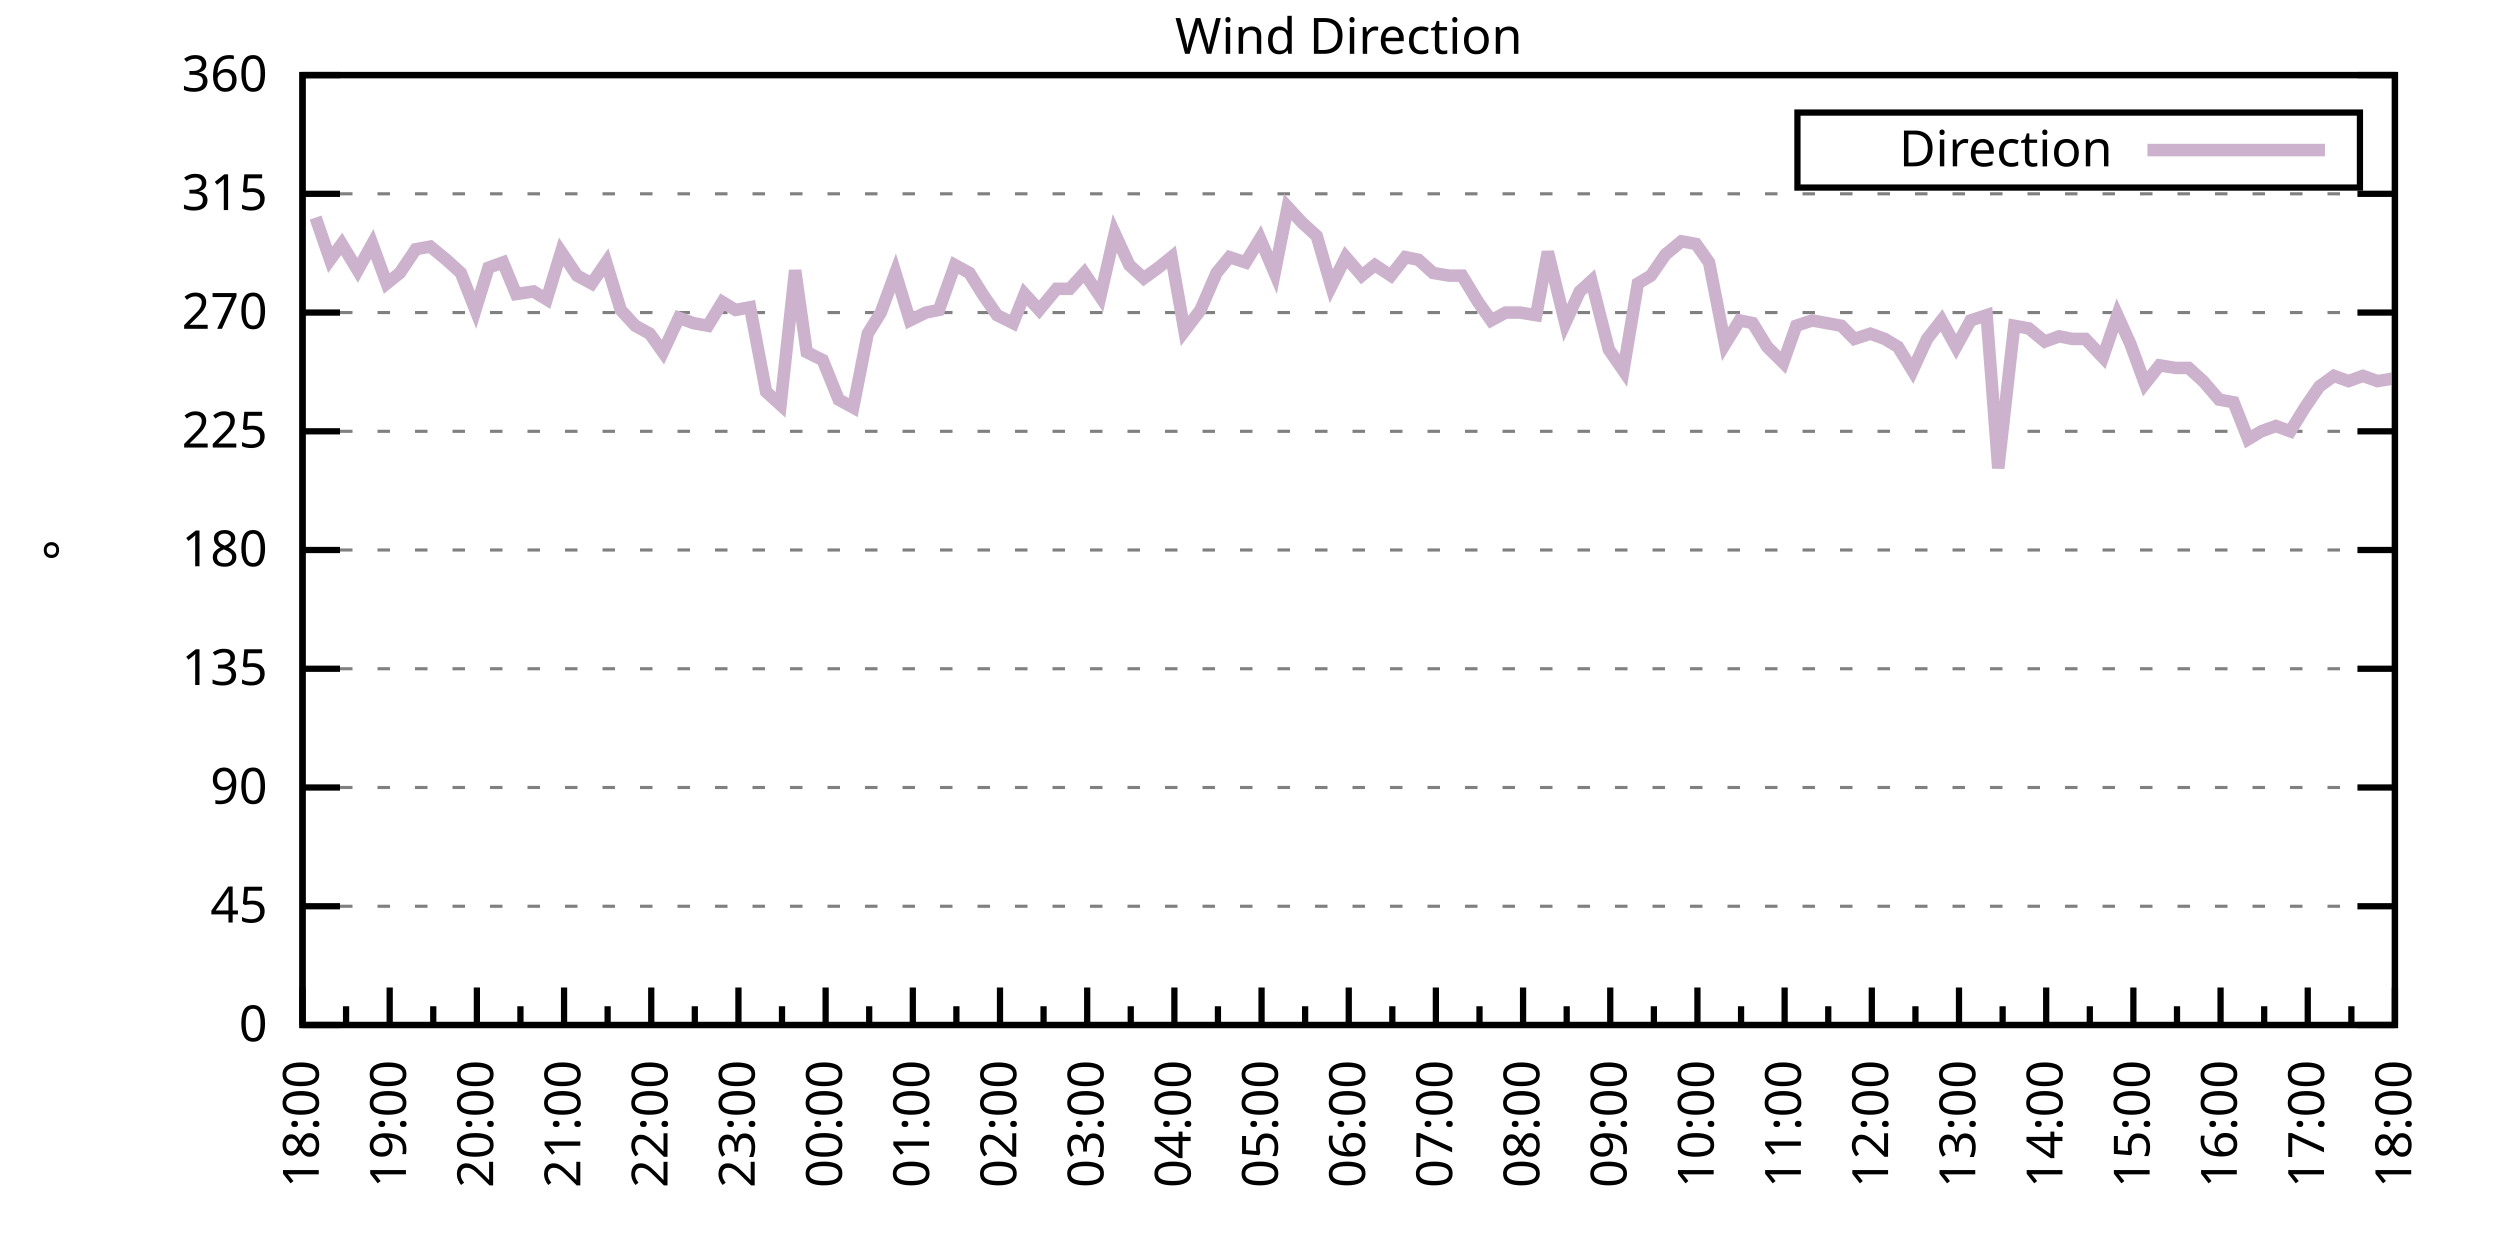
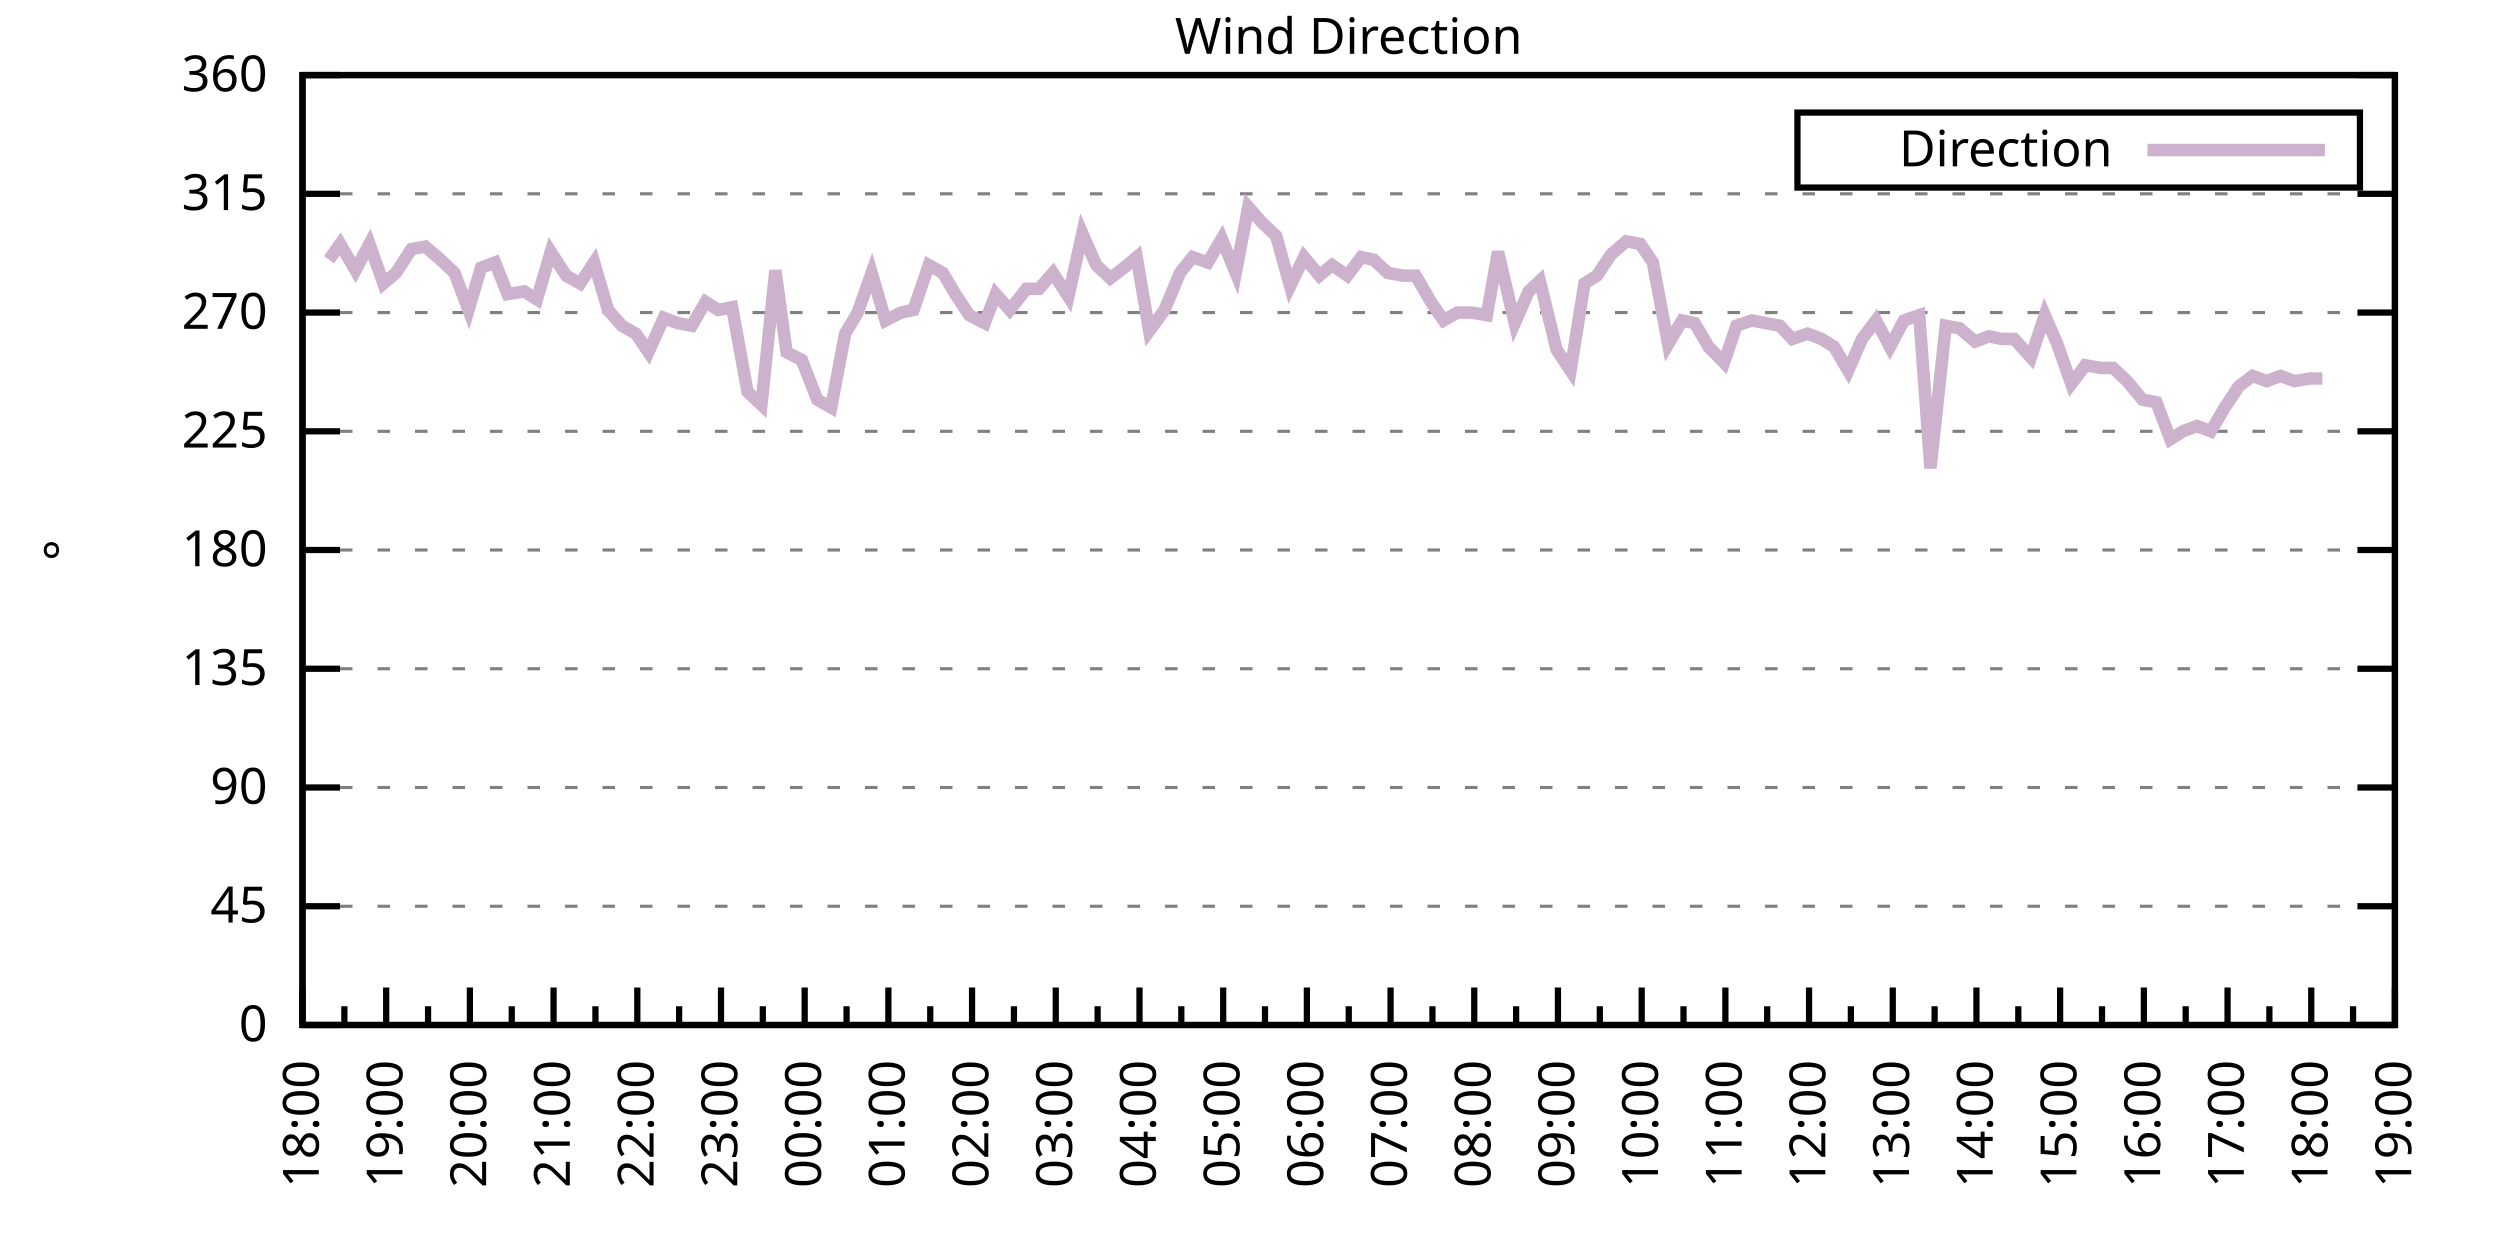
<svg xmlns="http://www.w3.org/2000/svg" xmlns:xlink="http://www.w3.org/1999/xlink" width="400" height="200" viewBox="0 0 400 200">
  <g id="gnuplot_canvas">
    <rect x="0" y="0" width="400" height="200" fill="none" />
    <defs>
      <circle id="gpDot" r="0.5" stroke-width="0.5" stroke="currentColor" />
      <path id="gpPt0" stroke-width="0.333" stroke="currentColor" d="M-1,0 h2 M0,-1 v2" />
      <path id="gpPt1" stroke-width="0.333" stroke="currentColor" d="M-1,-1 L1,1 M1,-1 L-1,1" />
      <path id="gpPt2" stroke-width="0.333" stroke="currentColor" d="M-1,0 L1,0 M0,-1 L0,1 M-1,-1 L1,1 M-1,1 L1,-1" />
      <rect id="gpPt3" stroke-width="0.333" stroke="currentColor" x="-1" y="-1" width="2" height="2" />
      <rect id="gpPt4" stroke-width="0.333" stroke="currentColor" fill="currentColor" x="-1" y="-1" width="2" height="2" />
      <circle id="gpPt5" stroke-width="0.333" stroke="currentColor" cx="0" cy="0" r="1" />
      <use xlink:href="#gpPt5" id="gpPt6" fill="currentColor" stroke="none" />
      <path id="gpPt7" stroke-width="0.333" stroke="currentColor" d="M0,-1.33 L-1.33,0.67 L1.33,0.67 z" />
      <use xlink:href="#gpPt7" id="gpPt8" fill="currentColor" stroke="none" />
      <use xlink:href="#gpPt7" id="gpPt9" stroke="currentColor" transform="rotate(180)" />
      <use xlink:href="#gpPt9" id="gpPt10" fill="currentColor" stroke="none" />
      <use xlink:href="#gpPt3" id="gpPt11" stroke="currentColor" transform="rotate(45)" />
      <use xlink:href="#gpPt11" id="gpPt12" fill="currentColor" stroke="none" />
      <path id="gpPt13" stroke-width="0.333" stroke="currentColor" d="M0,1.330 L1.265,0.411 L0.782,-1.067 L-0.782,-1.076 L-1.265,0.411 z" />
      <use xlink:href="#gpPt13" id="gpPt14" fill="currentColor" stroke="none" />
      <filter id="textbox" filterUnits="objectBoundingBox" x="0" y="0" height="1" width="1">
        <feFlood flood-color="white" flood-opacity="1" result="bgnd" />
        <feComposite in="SourceGraphic" in2="bgnd" operator="atop" />
      </filter>
      <filter id="greybox" filterUnits="objectBoundingBox" x="0" y="0" height="1" width="1">
        <feFlood flood-color="lightgrey" flood-opacity="1" result="grey" />
        <feComposite in="SourceGraphic" in2="grey" operator="atop" />
      </filter>
    </defs>
    <g fill="none" color="white" stroke="currentColor" stroke-width="1.00" stroke-linecap="butt" stroke-linejoin="miter">
</g>
    <g fill="none" color="black" stroke="currentColor" stroke-width="1.00" stroke-linecap="butt" stroke-linejoin="miter">
      <g stroke="none" shape-rendering="crispEdges">
        <polygon fill="rgb(255, 255, 255)" points="48.40,164.00 383.18,164.00 383.18,12.02 48.40,12.02 " />
      </g>
    </g>
    <g fill="none" color="black" stroke="currentColor" stroke-width="1.00" stroke-linecap="butt" stroke-linejoin="miter">
</g>
    <g fill="none" color="black" stroke="black" stroke-width="0.50" stroke-linecap="butt" stroke-linejoin="miter">
</g>
    <g fill="none" color="gray" stroke="currentColor" stroke-width="0.50" stroke-linecap="butt" stroke-linejoin="miter">
      <path stroke="gray" stroke-dasharray="2,4" class="gridline" d="M48.40,164.00 L383.19,164.00  " />
    </g>
    <g fill="none" color="gray" stroke="gray" stroke-width="1.00" stroke-linecap="butt" stroke-linejoin="miter">
</g>
    <g fill="none" color="black" stroke="currentColor" stroke-width="1.00" stroke-linecap="butt" stroke-linejoin="miter">
      <path stroke="black" d="M48.40,164.00 L54.40,164.00 M383.19,164.00 L377.19,164.00  " />
      <g transform="translate(42.80,166.60)" stroke="none" fill="black" font-family="Sans" font-size="8.00" text-anchor="end">
        <text>
          <tspan font-family="Sans"> 0</tspan>
        </text>
      </g>
    </g>
    <g fill="none" color="black" stroke="currentColor" stroke-width="1.00" stroke-linecap="butt" stroke-linejoin="miter">
</g>
    <g fill="none" color="black" stroke="black" stroke-width="0.50" stroke-linecap="butt" stroke-linejoin="miter">
</g>
    <g fill="none" color="gray" stroke="currentColor" stroke-width="0.50" stroke-linecap="butt" stroke-linejoin="miter">
      <path stroke="gray" stroke-dasharray="2,4" class="gridline" d="M48.40,145.00 L383.19,145.00  " />
    </g>
    <g fill="none" color="gray" stroke="gray" stroke-width="1.00" stroke-linecap="butt" stroke-linejoin="miter">
</g>
    <g fill="none" color="black" stroke="currentColor" stroke-width="1.00" stroke-linecap="butt" stroke-linejoin="miter">
      <path stroke="black" d="M48.40,145.00 L54.40,145.00 M383.19,145.00 L377.19,145.00  " />
      <g transform="translate(42.80,147.60)" stroke="none" fill="black" font-family="Sans" font-size="8.00" text-anchor="end">
        <text>
          <tspan font-family="Sans"> 45</tspan>
        </text>
      </g>
    </g>
    <g fill="none" color="black" stroke="currentColor" stroke-width="1.00" stroke-linecap="butt" stroke-linejoin="miter">
</g>
    <g fill="none" color="black" stroke="black" stroke-width="0.50" stroke-linecap="butt" stroke-linejoin="miter">
</g>
    <g fill="none" color="gray" stroke="currentColor" stroke-width="0.50" stroke-linecap="butt" stroke-linejoin="miter">
      <path stroke="gray" stroke-dasharray="2,4" class="gridline" d="M48.40,126.00 L383.19,126.00  " />
    </g>
    <g fill="none" color="gray" stroke="gray" stroke-width="1.00" stroke-linecap="butt" stroke-linejoin="miter">
</g>
    <g fill="none" color="black" stroke="currentColor" stroke-width="1.00" stroke-linecap="butt" stroke-linejoin="miter">
      <path stroke="black" d="M48.40,126.00 L54.40,126.00 M383.19,126.00 L377.19,126.00  " />
      <g transform="translate(42.80,128.60)" stroke="none" fill="black" font-family="Sans" font-size="8.00" text-anchor="end">
        <text>
          <tspan font-family="Sans"> 90</tspan>
        </text>
      </g>
    </g>
    <g fill="none" color="black" stroke="currentColor" stroke-width="1.00" stroke-linecap="butt" stroke-linejoin="miter">
</g>
    <g fill="none" color="black" stroke="black" stroke-width="0.50" stroke-linecap="butt" stroke-linejoin="miter">
</g>
    <g fill="none" color="gray" stroke="currentColor" stroke-width="0.50" stroke-linecap="butt" stroke-linejoin="miter">
      <path stroke="gray" stroke-dasharray="2,4" class="gridline" d="M48.40,107.00 L383.19,107.00  " />
    </g>
    <g fill="none" color="gray" stroke="gray" stroke-width="1.00" stroke-linecap="butt" stroke-linejoin="miter">
</g>
    <g fill="none" color="black" stroke="currentColor" stroke-width="1.00" stroke-linecap="butt" stroke-linejoin="miter">
      <path stroke="black" d="M48.40,107.00 L54.40,107.00 M383.19,107.00 L377.19,107.00  " />
      <g transform="translate(42.80,109.60)" stroke="none" fill="black" font-family="Sans" font-size="8.00" text-anchor="end">
        <text>
          <tspan font-family="Sans"> 135</tspan>
        </text>
      </g>
    </g>
    <g fill="none" color="black" stroke="currentColor" stroke-width="1.00" stroke-linecap="butt" stroke-linejoin="miter">
</g>
    <g fill="none" color="black" stroke="black" stroke-width="0.50" stroke-linecap="butt" stroke-linejoin="miter">
</g>
    <g fill="none" color="gray" stroke="currentColor" stroke-width="0.50" stroke-linecap="butt" stroke-linejoin="miter">
      <path stroke="gray" stroke-dasharray="2,4" class="gridline" d="M48.40,88.00 L383.19,88.00  " />
    </g>
    <g fill="none" color="gray" stroke="gray" stroke-width="1.00" stroke-linecap="butt" stroke-linejoin="miter">
</g>
    <g fill="none" color="black" stroke="currentColor" stroke-width="1.00" stroke-linecap="butt" stroke-linejoin="miter">
      <path stroke="black" d="M48.40,88.00 L54.40,88.00 M383.19,88.00 L377.19,88.00  " />
      <g transform="translate(42.80,90.60)" stroke="none" fill="black" font-family="Sans" font-size="8.00" text-anchor="end">
        <text>
          <tspan font-family="Sans"> 180</tspan>
        </text>
      </g>
    </g>
    <g fill="none" color="black" stroke="currentColor" stroke-width="1.00" stroke-linecap="butt" stroke-linejoin="miter">
</g>
    <g fill="none" color="black" stroke="black" stroke-width="0.50" stroke-linecap="butt" stroke-linejoin="miter">
</g>
    <g fill="none" color="gray" stroke="currentColor" stroke-width="0.50" stroke-linecap="butt" stroke-linejoin="miter">
      <path stroke="gray" stroke-dasharray="2,4" class="gridline" d="M48.40,69.01 L383.19,69.01  " />
    </g>
    <g fill="none" color="gray" stroke="gray" stroke-width="1.00" stroke-linecap="butt" stroke-linejoin="miter">
</g>
    <g fill="none" color="black" stroke="currentColor" stroke-width="1.00" stroke-linecap="butt" stroke-linejoin="miter">
      <path stroke="black" d="M48.40,69.01 L54.40,69.01 M383.19,69.01 L377.19,69.01  " />
      <g transform="translate(42.80,71.61)" stroke="none" fill="black" font-family="Sans" font-size="8.00" text-anchor="end">
        <text>
          <tspan font-family="Sans"> 225</tspan>
        </text>
      </g>
    </g>
    <g fill="none" color="black" stroke="currentColor" stroke-width="1.00" stroke-linecap="butt" stroke-linejoin="miter">
</g>
    <g fill="none" color="black" stroke="black" stroke-width="0.50" stroke-linecap="butt" stroke-linejoin="miter">
</g>
    <g fill="none" color="gray" stroke="currentColor" stroke-width="0.50" stroke-linecap="butt" stroke-linejoin="miter">
      <path stroke="gray" stroke-dasharray="2,4" class="gridline" d="M48.40,50.01 L383.19,50.01  " />
    </g>
    <g fill="none" color="gray" stroke="gray" stroke-width="1.00" stroke-linecap="butt" stroke-linejoin="miter">
</g>
    <g fill="none" color="black" stroke="currentColor" stroke-width="1.00" stroke-linecap="butt" stroke-linejoin="miter">
      <path stroke="black" d="M48.40,50.01 L54.40,50.01 M383.19,50.01 L377.19,50.01  " />
      <g transform="translate(42.80,52.61)" stroke="none" fill="black" font-family="Sans" font-size="8.00" text-anchor="end">
        <text>
          <tspan font-family="Sans"> 270</tspan>
        </text>
      </g>
    </g>
    <g fill="none" color="black" stroke="currentColor" stroke-width="1.00" stroke-linecap="butt" stroke-linejoin="miter">
</g>
    <g fill="none" color="black" stroke="black" stroke-width="0.50" stroke-linecap="butt" stroke-linejoin="miter">
</g>
    <g fill="none" color="gray" stroke="currentColor" stroke-width="0.50" stroke-linecap="butt" stroke-linejoin="miter">
      <path stroke="gray" stroke-dasharray="2,4" class="gridline" d="M48.40,31.01 L383.19,31.01  " />
    </g>
    <g fill="none" color="gray" stroke="gray" stroke-width="1.00" stroke-linecap="butt" stroke-linejoin="miter">
</g>
    <g fill="none" color="black" stroke="currentColor" stroke-width="1.00" stroke-linecap="butt" stroke-linejoin="miter">
      <path stroke="black" d="M48.40,31.01 L54.40,31.01 M383.19,31.01 L377.19,31.01  " />
      <g transform="translate(42.80,33.61)" stroke="none" fill="black" font-family="Sans" font-size="8.00" text-anchor="end">
        <text>
          <tspan font-family="Sans"> 315</tspan>
        </text>
      </g>
    </g>
    <g fill="none" color="black" stroke="currentColor" stroke-width="1.00" stroke-linecap="butt" stroke-linejoin="miter">
</g>
    <g fill="none" color="black" stroke="black" stroke-width="0.50" stroke-linecap="butt" stroke-linejoin="miter">
</g>
    <g fill="none" color="gray" stroke="currentColor" stroke-width="0.50" stroke-linecap="butt" stroke-linejoin="miter">
      <path stroke="gray" stroke-dasharray="2,4" class="gridline" d="M48.40,12.01 L383.19,12.01  " />
    </g>
    <g fill="none" color="gray" stroke="gray" stroke-width="1.00" stroke-linecap="butt" stroke-linejoin="miter">
</g>
    <g fill="none" color="black" stroke="currentColor" stroke-width="1.00" stroke-linecap="butt" stroke-linejoin="miter">
      <path stroke="black" d="M48.40,12.01 L54.40,12.01 M383.19,12.01 L377.19,12.01  " />
      <g transform="translate(42.80,14.61)" stroke="none" fill="black" font-family="Sans" font-size="8.00" text-anchor="end">
        <text>
          <tspan font-family="Sans"> 360</tspan>
        </text>
      </g>
    </g>
    <g fill="none" color="black" stroke="currentColor" stroke-width="1.00" stroke-linecap="butt" stroke-linejoin="miter">
      <path stroke="black" d="M48.40,164.00 L48.40,158.00  " />
      <g transform="translate(51.00,169.60) rotate(270)" stroke="none" fill="black" font-family="Sans" font-size="8.00" text-anchor="end">
        <text>
          <tspan font-family="Sans">18:00</tspan>
        </text>
      </g>
    </g>
    <g fill="none" color="black" stroke="currentColor" stroke-width="1.00" stroke-linecap="butt" stroke-linejoin="miter">
-       <path stroke="black" d="M55.37,164.00 L55.37,161.00 M62.35,164.00 L62.35,158.00  " />
-       <g transform="translate(64.95,169.60) rotate(270)" stroke="none" fill="black" font-family="Sans" font-size="8.00" text-anchor="end">
+       <path stroke="black" d="M55.10,164.00 L55.10,161.00 M61.79,164.00 L61.79,158.00  " />
+       <g transform="translate(64.39,169.60) rotate(270)" stroke="none" fill="black" font-family="Sans" font-size="8.00" text-anchor="end">
        <text>
          <tspan font-family="Sans">19:00</tspan>
        </text>
      </g>
    </g>
    <g fill="none" color="black" stroke="currentColor" stroke-width="1.00" stroke-linecap="butt" stroke-linejoin="miter">
-       <path stroke="black" d="M69.32,164.00 L69.32,161.00 M76.30,164.00 L76.30,158.00  " />
-       <g transform="translate(78.90,169.60) rotate(270)" stroke="none" fill="black" font-family="Sans" font-size="8.00" text-anchor="end">
+       <path stroke="black" d="M68.49,164.00 L68.49,161.00 M75.18,164.00 L75.18,158.00  " />
+       <g transform="translate(77.78,169.60) rotate(270)" stroke="none" fill="black" font-family="Sans" font-size="8.00" text-anchor="end">
        <text>
          <tspan font-family="Sans">20:00</tspan>
        </text>
      </g>
    </g>
    <g fill="none" color="black" stroke="currentColor" stroke-width="1.00" stroke-linecap="butt" stroke-linejoin="miter">
-       <path stroke="black" d="M83.27,164.00 L83.27,161.00 M90.25,164.00 L90.25,158.00  " />
-       <g transform="translate(92.85,169.60) rotate(270)" stroke="none" fill="black" font-family="Sans" font-size="8.00" text-anchor="end">
+       <path stroke="black" d="M81.88,164.00 L81.88,161.00 M88.57,164.00 L88.57,158.00  " />
+       <g transform="translate(91.17,169.60) rotate(270)" stroke="none" fill="black" font-family="Sans" font-size="8.00" text-anchor="end">
        <text>
          <tspan font-family="Sans">21:00</tspan>
        </text>
      </g>
    </g>
    <g fill="none" color="black" stroke="currentColor" stroke-width="1.00" stroke-linecap="butt" stroke-linejoin="miter">
-       <path stroke="black" d="M97.22,164.00 L97.22,161.00 M104.20,164.00 L104.20,158.00  " />
-       <g transform="translate(106.80,169.60) rotate(270)" stroke="none" fill="black" font-family="Sans" font-size="8.00" text-anchor="end">
+       <path stroke="black" d="M95.27,164.00 L95.27,161.00 M101.97,164.00 L101.97,158.00  " />
+       <g transform="translate(104.57,169.60) rotate(270)" stroke="none" fill="black" font-family="Sans" font-size="8.00" text-anchor="end">
        <text>
          <tspan font-family="Sans">22:00</tspan>
        </text>
      </g>
    </g>
    <g fill="none" color="black" stroke="currentColor" stroke-width="1.00" stroke-linecap="butt" stroke-linejoin="miter">
-       <path stroke="black" d="M111.17,164.00 L111.17,161.00 M118.15,164.00 L118.15,158.00  " />
-       <g transform="translate(120.75,169.60) rotate(270)" stroke="none" fill="black" font-family="Sans" font-size="8.00" text-anchor="end">
+       <path stroke="black" d="M108.66,164.00 L108.66,161.00 M115.36,164.00 L115.36,158.00  " />
+       <g transform="translate(117.96,169.60) rotate(270)" stroke="none" fill="black" font-family="Sans" font-size="8.00" text-anchor="end">
        <text>
          <tspan font-family="Sans">23:00</tspan>
        </text>
      </g>
    </g>
    <g fill="none" color="black" stroke="currentColor" stroke-width="1.00" stroke-linecap="butt" stroke-linejoin="miter">
-       <path stroke="black" d="M125.12,164.00 L125.12,161.00 M132.10,164.00 L132.10,158.00  " />
-       <g transform="translate(134.70,169.60) rotate(270)" stroke="none" fill="black" font-family="Sans" font-size="8.00" text-anchor="end">
+       <path stroke="black" d="M122.05,164.00 L122.05,161.00 M128.75,164.00 L128.75,158.00  " />
+       <g transform="translate(131.35,169.60) rotate(270)" stroke="none" fill="black" font-family="Sans" font-size="8.00" text-anchor="end">
        <text>
          <tspan font-family="Sans">00:00</tspan>
        </text>
      </g>
    </g>
    <g fill="none" color="black" stroke="currentColor" stroke-width="1.00" stroke-linecap="butt" stroke-linejoin="miter">
-       <path stroke="black" d="M139.07,164.00 L139.07,161.00 M146.05,164.00 L146.05,158.00  " />
-       <g transform="translate(148.65,169.60) rotate(270)" stroke="none" fill="black" font-family="Sans" font-size="8.00" text-anchor="end">
+       <path stroke="black" d="M135.45,164.00 L135.45,161.00 M142.14,164.00 L142.14,158.00  " />
+       <g transform="translate(144.74,169.60) rotate(270)" stroke="none" fill="black" font-family="Sans" font-size="8.00" text-anchor="end">
        <text>
          <tspan font-family="Sans">01:00</tspan>
        </text>
      </g>
    </g>
    <g fill="none" color="black" stroke="currentColor" stroke-width="1.00" stroke-linecap="butt" stroke-linejoin="miter">
-       <path stroke="black" d="M153.02,164.00 L153.02,161.00 M160.00,164.00 L160.00,158.00  " />
-       <g transform="translate(162.60,169.60) rotate(270)" stroke="none" fill="black" font-family="Sans" font-size="8.00" text-anchor="end">
+       <path stroke="black" d="M148.84,164.00 L148.84,161.00 M155.53,164.00 L155.53,158.00  " />
+       <g transform="translate(158.13,169.60) rotate(270)" stroke="none" fill="black" font-family="Sans" font-size="8.00" text-anchor="end">
        <text>
          <tspan font-family="Sans">02:00</tspan>
        </text>
      </g>
    </g>
    <g fill="none" color="black" stroke="currentColor" stroke-width="1.00" stroke-linecap="butt" stroke-linejoin="miter">
-       <path stroke="black" d="M166.97,164.00 L166.97,161.00 M173.95,164.00 L173.95,158.00  " />
-       <g transform="translate(176.55,169.60) rotate(270)" stroke="none" fill="black" font-family="Sans" font-size="8.00" text-anchor="end">
+       <path stroke="black" d="M162.23,164.00 L162.23,161.00 M168.92,164.00 L168.92,158.00  " />
+       <g transform="translate(171.52,169.60) rotate(270)" stroke="none" fill="black" font-family="Sans" font-size="8.00" text-anchor="end">
        <text>
          <tspan font-family="Sans">03:00</tspan>
        </text>
      </g>
    </g>
    <g fill="none" color="black" stroke="currentColor" stroke-width="1.00" stroke-linecap="butt" stroke-linejoin="miter">
-       <path stroke="black" d="M180.92,164.00 L180.92,161.00 M187.90,164.00 L187.90,158.00  " />
-       <g transform="translate(190.50,169.60) rotate(270)" stroke="none" fill="black" font-family="Sans" font-size="8.00" text-anchor="end">
+       <path stroke="black" d="M175.62,164.00 L175.62,161.00 M182.32,164.00 L182.32,158.00  " />
+       <g transform="translate(184.92,169.60) rotate(270)" stroke="none" fill="black" font-family="Sans" font-size="8.00" text-anchor="end">
        <text>
          <tspan font-family="Sans">04:00</tspan>
        </text>
      </g>
    </g>
    <g fill="none" color="black" stroke="currentColor" stroke-width="1.00" stroke-linecap="butt" stroke-linejoin="miter">
-       <path stroke="black" d="M194.87,164.00 L194.87,161.00 M201.85,164.00 L201.85,158.00  " />
-       <g transform="translate(204.45,169.60) rotate(270)" stroke="none" fill="black" font-family="Sans" font-size="8.00" text-anchor="end">
+       <path stroke="black" d="M189.01,164.00 L189.01,161.00 M195.71,164.00 L195.71,158.00  " />
+       <g transform="translate(198.31,169.60) rotate(270)" stroke="none" fill="black" font-family="Sans" font-size="8.00" text-anchor="end">
        <text>
          <tspan font-family="Sans">05:00</tspan>
        </text>
      </g>
    </g>
    <g fill="none" color="black" stroke="currentColor" stroke-width="1.00" stroke-linecap="butt" stroke-linejoin="miter">
-       <path stroke="black" d="M208.82,164.00 L208.82,161.00 M215.80,164.00 L215.80,158.00  " />
-       <g transform="translate(218.40,169.60) rotate(270)" stroke="none" fill="black" font-family="Sans" font-size="8.00" text-anchor="end">
+       <path stroke="black" d="M202.40,164.00 L202.40,161.00 M209.10,164.00 L209.10,158.00  " />
+       <g transform="translate(211.70,169.60) rotate(270)" stroke="none" fill="black" font-family="Sans" font-size="8.00" text-anchor="end">
        <text>
          <tspan font-family="Sans">06:00</tspan>
        </text>
      </g>
    </g>
    <g fill="none" color="black" stroke="currentColor" stroke-width="1.00" stroke-linecap="butt" stroke-linejoin="miter">
-       <path stroke="black" d="M222.77,164.00 L222.77,161.00 M229.74,164.00 L229.74,158.00  " />
-       <g transform="translate(232.34,169.60) rotate(270)" stroke="none" fill="black" font-family="Sans" font-size="8.00" text-anchor="end">
+       <path stroke="black" d="M215.80,164.00 L215.80,161.00 M222.49,164.00 L222.49,158.00  " />
+       <g transform="translate(225.09,169.60) rotate(270)" stroke="none" fill="black" font-family="Sans" font-size="8.00" text-anchor="end">
        <text>
          <tspan font-family="Sans">07:00</tspan>
        </text>
      </g>
    </g>
    <g fill="none" color="black" stroke="currentColor" stroke-width="1.00" stroke-linecap="butt" stroke-linejoin="miter">
-       <path stroke="black" d="M236.72,164.00 L236.72,161.00 M243.69,164.00 L243.69,158.00  " />
-       <g transform="translate(246.29,169.60) rotate(270)" stroke="none" fill="black" font-family="Sans" font-size="8.00" text-anchor="end">
+       <path stroke="black" d="M229.19,164.00 L229.19,161.00 M235.88,164.00 L235.88,158.00  " />
+       <g transform="translate(238.48,169.60) rotate(270)" stroke="none" fill="black" font-family="Sans" font-size="8.00" text-anchor="end">
        <text>
          <tspan font-family="Sans">08:00</tspan>
        </text>
      </g>
    </g>
    <g fill="none" color="black" stroke="currentColor" stroke-width="1.00" stroke-linecap="butt" stroke-linejoin="miter">
-       <path stroke="black" d="M250.67,164.00 L250.67,161.00 M257.64,164.00 L257.64,158.00  " />
-       <g transform="translate(260.24,169.60) rotate(270)" stroke="none" fill="black" font-family="Sans" font-size="8.00" text-anchor="end">
+       <path stroke="black" d="M242.58,164.00 L242.58,161.00 M249.27,164.00 L249.27,158.00  " />
+       <g transform="translate(251.87,169.60) rotate(270)" stroke="none" fill="black" font-family="Sans" font-size="8.00" text-anchor="end">
        <text>
          <tspan font-family="Sans">09:00</tspan>
        </text>
      </g>
    </g>
    <g fill="none" color="black" stroke="currentColor" stroke-width="1.00" stroke-linecap="butt" stroke-linejoin="miter">
-       <path stroke="black" d="M264.62,164.00 L264.62,161.00 M271.59,164.00 L271.59,158.00  " />
-       <g transform="translate(274.19,169.60) rotate(270)" stroke="none" fill="black" font-family="Sans" font-size="8.00" text-anchor="end">
+       <path stroke="black" d="M255.97,164.00 L255.97,161.00 M262.67,164.00 L262.67,158.00  " />
+       <g transform="translate(265.27,169.60) rotate(270)" stroke="none" fill="black" font-family="Sans" font-size="8.00" text-anchor="end">
        <text>
          <tspan font-family="Sans">10:00</tspan>
        </text>
      </g>
    </g>
    <g fill="none" color="black" stroke="currentColor" stroke-width="1.00" stroke-linecap="butt" stroke-linejoin="miter">
-       <path stroke="black" d="M278.57,164.00 L278.57,161.00 M285.54,164.00 L285.54,158.00  " />
-       <g transform="translate(288.14,169.60) rotate(270)" stroke="none" fill="black" font-family="Sans" font-size="8.00" text-anchor="end">
+       <path stroke="black" d="M269.36,164.00 L269.36,161.00 M276.06,164.00 L276.06,158.00  " />
+       <g transform="translate(278.66,169.60) rotate(270)" stroke="none" fill="black" font-family="Sans" font-size="8.00" text-anchor="end">
        <text>
          <tspan font-family="Sans">11:00</tspan>
        </text>
      </g>
    </g>
    <g fill="none" color="black" stroke="currentColor" stroke-width="1.00" stroke-linecap="butt" stroke-linejoin="miter">
-       <path stroke="black" d="M292.52,164.00 L292.52,161.00 M299.49,164.00 L299.49,158.00  " />
-       <g transform="translate(302.09,169.60) rotate(270)" stroke="none" fill="black" font-family="Sans" font-size="8.00" text-anchor="end">
+       <path stroke="black" d="M282.75,164.00 L282.75,161.00 M289.45,164.00 L289.45,158.00  " />
+       <g transform="translate(292.05,169.60) rotate(270)" stroke="none" fill="black" font-family="Sans" font-size="8.00" text-anchor="end">
        <text>
          <tspan font-family="Sans">12:00</tspan>
        </text>
      </g>
    </g>
    <g fill="none" color="black" stroke="currentColor" stroke-width="1.00" stroke-linecap="butt" stroke-linejoin="miter">
-       <path stroke="black" d="M306.47,164.00 L306.47,161.00 M313.44,164.00 L313.44,158.00  " />
-       <g transform="translate(316.04,169.60) rotate(270)" stroke="none" fill="black" font-family="Sans" font-size="8.00" text-anchor="end">
+       <path stroke="black" d="M296.14,164.00 L296.14,161.00 M302.84,164.00 L302.84,158.00  " />
+       <g transform="translate(305.44,169.60) rotate(270)" stroke="none" fill="black" font-family="Sans" font-size="8.00" text-anchor="end">
        <text>
          <tspan font-family="Sans">13:00</tspan>
        </text>
      </g>
    </g>
    <g fill="none" color="black" stroke="currentColor" stroke-width="1.00" stroke-linecap="butt" stroke-linejoin="miter">
-       <path stroke="black" d="M320.42,164.00 L320.42,161.00 M327.39,164.00 L327.39,158.00  " />
-       <g transform="translate(329.99,169.60) rotate(270)" stroke="none" fill="black" font-family="Sans" font-size="8.00" text-anchor="end">
+       <path stroke="black" d="M309.54,164.00 L309.54,161.00 M316.23,164.00 L316.23,158.00  " />
+       <g transform="translate(318.83,169.60) rotate(270)" stroke="none" fill="black" font-family="Sans" font-size="8.00" text-anchor="end">
        <text>
          <tspan font-family="Sans">14:00</tspan>
        </text>
      </g>
    </g>
    <g fill="none" color="black" stroke="currentColor" stroke-width="1.00" stroke-linecap="butt" stroke-linejoin="miter">
-       <path stroke="black" d="M334.37,164.00 L334.37,161.00 M341.34,164.00 L341.34,158.00  " />
-       <g transform="translate(343.94,169.60) rotate(270)" stroke="none" fill="black" font-family="Sans" font-size="8.00" text-anchor="end">
+       <path stroke="black" d="M322.93,164.00 L322.93,161.00 M329.62,164.00 L329.62,158.00  " />
+       <g transform="translate(332.22,169.60) rotate(270)" stroke="none" fill="black" font-family="Sans" font-size="8.00" text-anchor="end">
        <text>
          <tspan font-family="Sans">15:00</tspan>
        </text>
      </g>
    </g>
    <g fill="none" color="black" stroke="currentColor" stroke-width="1.00" stroke-linecap="butt" stroke-linejoin="miter">
-       <path stroke="black" d="M348.32,164.00 L348.32,161.00 M355.29,164.00 L355.29,158.00  " />
-       <g transform="translate(357.89,169.60) rotate(270)" stroke="none" fill="black" font-family="Sans" font-size="8.00" text-anchor="end">
+       <path stroke="black" d="M336.32,164.00 L336.32,161.00 M343.02,164.00 L343.02,158.00  " />
+       <g transform="translate(345.62,169.60) rotate(270)" stroke="none" fill="black" font-family="Sans" font-size="8.00" text-anchor="end">
        <text>
          <tspan font-family="Sans">16:00</tspan>
        </text>
      </g>
    </g>
    <g fill="none" color="black" stroke="currentColor" stroke-width="1.00" stroke-linecap="butt" stroke-linejoin="miter">
-       <path stroke="black" d="M362.27,164.00 L362.27,161.00 M369.24,164.00 L369.24,158.00  " />
-       <g transform="translate(371.84,169.60) rotate(270)" stroke="none" fill="black" font-family="Sans" font-size="8.00" text-anchor="end">
+       <path stroke="black" d="M349.71,164.00 L349.71,161.00 M356.41,164.00 L356.41,158.00  " />
+       <g transform="translate(359.01,169.60) rotate(270)" stroke="none" fill="black" font-family="Sans" font-size="8.00" text-anchor="end">
        <text>
          <tspan font-family="Sans">17:00</tspan>
        </text>
      </g>
    </g>
    <g fill="none" color="black" stroke="currentColor" stroke-width="1.00" stroke-linecap="butt" stroke-linejoin="miter">
-       <path stroke="black" d="M376.22,164.00 L376.22,161.00 M383.19,164.00 L383.19,158.00  " />
+       <path stroke="black" d="M363.10,164.00 L363.10,161.00 M369.80,164.00 L369.80,158.00  " />
+       <g transform="translate(372.40,169.60) rotate(270)" stroke="none" fill="black" font-family="Sans" font-size="8.00" text-anchor="end">
+         <text>
+           <tspan font-family="Sans">18:00</tspan>
+         </text>
+       </g>
+     </g>
+     <g fill="none" color="black" stroke="currentColor" stroke-width="1.00" stroke-linecap="butt" stroke-linejoin="miter">
+       <path stroke="black" d="M376.49,164.00 L376.49,161.00 M383.19,164.00 L383.19,158.00  " />
      <g transform="translate(385.79,169.60) rotate(270)" stroke="none" fill="black" font-family="Sans" font-size="8.00" text-anchor="end">
        <text>
-           <tspan font-family="Sans">18:00</tspan>
+           <tspan font-family="Sans">19:00</tspan>
        </text>
      </g>
    </g>
    <g fill="none" color="black" stroke="currentColor" stroke-width="1.00" stroke-linecap="butt" stroke-linejoin="miter">
</g>
    <g fill="none" color="black" stroke="currentColor" stroke-width="1.00" stroke-linecap="butt" stroke-linejoin="miter">
      <path stroke="black" d="M48.40,12.01 L48.40,164.00 L383.19,164.00 L383.19,12.01 L48.40,12.01 Z  " />
    </g>
    <g fill="none" color="black" stroke="currentColor" stroke-width="1.00" stroke-linecap="butt" stroke-linejoin="miter">
      <g transform="translate(12.80,88.01) rotate(270)" stroke="none" fill="black" font-family="Sans" font-size="8.00" text-anchor="middle">
        <text>
          <tspan font-family="Sans">°</tspan>
        </text>
      </g>
    </g>
    <g fill="none" color="black" stroke="currentColor" stroke-width="1.00" stroke-linecap="butt" stroke-linejoin="miter">
</g>
    <g fill="none" color="black" stroke="currentColor" stroke-width="1.00" stroke-linecap="butt" stroke-linejoin="miter">
      <path stroke="black" d="M287.59,30.01 L287.59,18.01 L377.59,18.01 L377.59,30.01 L287.59,30.01 Z  " />
    </g>
    <g id="Wind_direction_plot_1">
      <g fill="none" color="white" stroke="black" stroke-width="2.00" stroke-linecap="butt" stroke-linejoin="miter">
</g>
      <g fill="none" color="black" stroke="currentColor" stroke-width="2.00" stroke-linecap="butt" stroke-linejoin="miter">
        <g transform="translate(337.99,26.61)" stroke="none" fill="black" font-family="Sans" font-size="8.00" text-anchor="end">
          <text>
            <tspan font-family="Sans">Direction</tspan>
          </text>
        </g>
      </g>
      <g fill="none" color="black" stroke="currentColor" stroke-width="2.00" stroke-linecap="butt" stroke-linejoin="miter">
-         <path stroke="rgb(204, 178, 204)" d="M343.59,24.01 L371.99,24.01 M50.49,34.81 L52.82,41.56 L54.68,39.03 L57.23,43.25 L59.56,39.03 L61.88,45.36   L63.98,43.67 L66.53,39.87 L68.86,39.45 L71.42,41.56 L73.74,43.67 L76.07,49.59 L78.16,42.83 L80.48,41.99   L82.58,47.05 L85.37,46.63 L87.46,47.90 L89.78,40.30 L92.34,44.10 L94.67,45.36 L96.99,41.99 L99.32,49.59   L101.64,52.12 L103.97,53.39 L106.06,56.34 L108.62,50.85 L110.94,51.70 L113.27,52.12 L115.59,48.32 L117.68,49.59   L120.01,49.16 L122.57,62.67 L124.89,64.78 L127.22,43.25 L129.08,56.34 L131.63,57.61 L134.19,63.94 L136.51,65.21   L138.84,53.39 L140.93,50.01 L143.26,43.67 L145.58,51.27 L148.14,50.01 L150.23,49.59 L152.79,42.41 L155.11,43.67   L157.21,47.05 L159.53,50.43 L162.09,51.70 L163.95,47.05 L166.27,49.59 L169.06,46.21 L171.16,46.21 L173.48,43.67   L176.04,47.47 L178.36,37.34 L180.69,42.41 L183.01,44.52 L185.34,42.83 L187.43,41.14 L189.52,52.96 L192.08,49.59   L194.64,43.67 L196.73,41.14 L199.29,41.99 L201.61,38.19 L203.94,43.67 L206.03,33.12 L208.36,35.65 L210.68,37.76   L213.01,45.79 L215.33,41.14 L217.89,44.10 L219.98,42.41 L222.54,44.10 L224.86,41.14 L226.95,41.56 L229.28,43.67   L231.84,44.10 L233.93,44.10 L236.49,48.32 L238.58,51.27 L240.90,50.01 L243.23,50.01 L245.79,50.43 L247.65,40.30   L250.44,51.70 L252.76,46.63 L254.62,44.94 L257.41,55.92 L259.74,59.30 L262.06,45.36 L264.15,44.10 L266.48,40.72   L269.04,38.61 L271.36,39.03 L273.45,41.99 L276.01,55.07 L278.34,51.27 L280.43,51.70 L282.75,55.50 L285.31,58.03   L287.40,52.12 L289.96,51.27 L292.29,51.70 L294.61,52.12 L296.70,54.23 L299.26,53.39 L301.58,54.23 L303.68,55.50   L306.00,59.30 L308.33,54.23 L310.65,51.27 L312.98,55.50 L315.30,51.27 L317.86,50.43 L319.72,74.92 L322.28,52.12   L324.60,52.54 L327.16,54.65 L329.48,53.81 L331.58,54.23 L333.67,54.23 L336.46,57.18 L338.78,50.43 L340.88,55.07   L343.20,61.41 L345.53,58.45 L348.08,58.87 L350.18,58.87 L352.50,60.98 L355.06,63.94 L357.38,64.36 L359.71,70.27   L361.80,69.01 L364.13,68.16 L366.45,69.01 L368.78,65.21 L371.10,61.83 L373.43,60.14 L375.75,60.98 L378.08,60.14   L380.40,60.98 L382.96,60.56  " />
+         <path stroke="rgb(204, 178, 204)" d="M343.59,24.01 L371.99,24.01 M52.64,41.56 L54.43,39.03 L56.88,43.25 L59.11,39.03 L61.35,45.36 L63.35,43.67   L65.81,39.87 L68.04,39.45 L70.50,41.56 L72.73,43.67 L74.96,49.59 L76.97,42.83 L79.20,41.99 L81.21,47.05   L83.89,46.63 L85.90,47.90 L88.13,40.30 L90.58,44.10 L92.82,45.36 L95.05,41.99 L97.28,49.59 L99.51,52.12   L101.74,53.39 L103.75,56.34 L106.21,50.85 L108.44,51.70 L110.67,52.12 L112.90,48.32 L114.91,49.59 L117.14,49.16   L119.60,62.67 L121.83,64.78 L124.06,43.25 L125.85,56.34 L128.30,57.61 L130.76,63.94 L132.99,65.21 L135.22,53.39   L137.23,50.01 L139.46,43.67 L141.69,51.27 L144.15,50.01 L146.16,49.59 L148.61,42.41 L150.85,43.67 L152.85,47.05   L155.09,50.43 L157.54,51.70 L159.33,47.05 L161.56,49.59 L164.24,46.21 L166.25,46.21 L168.48,43.67 L170.93,47.47   L173.17,37.34 L175.40,42.41 L177.63,44.52 L179.86,42.83 L181.87,41.14 L183.88,52.96 L186.33,49.59 L188.79,43.67   L190.80,41.14 L193.25,41.99 L195.48,38.19 L197.72,43.67 L199.73,33.12 L201.96,35.65 L204.19,37.76 L206.42,45.79   L208.65,41.14 L211.11,44.10 L213.12,42.41 L215.57,44.10 L217.80,41.14 L219.81,41.56 L222.04,43.67 L224.50,44.10   L226.51,44.10 L228.96,48.32 L230.97,51.27 L233.20,50.01 L235.44,50.01 L237.89,50.43 L239.68,40.30 L242.36,51.70   L244.59,46.63 L246.37,44.94 L249.05,55.92 L251.28,59.30 L253.51,45.36 L255.52,44.10 L257.76,40.72 L260.21,38.61   L262.44,39.03 L264.45,41.99 L266.91,55.07 L269.14,51.27 L271.15,51.70 L273.38,55.50 L275.83,58.03 L277.84,52.12   L280.30,51.27 L282.53,51.70 L284.76,52.12 L286.77,54.23 L289.23,53.39 L291.46,54.23 L293.47,55.50 L295.70,59.30   L297.93,54.23 L300.16,51.27 L302.39,55.50 L304.63,51.27 L307.08,50.43 L308.87,74.92 L311.32,52.12 L313.55,52.54   L316.01,54.65 L318.24,53.81 L320.25,54.23 L322.26,54.23 L324.94,57.18 L327.17,50.43 L329.18,55.07 L331.41,61.41   L333.64,58.45 L336.10,58.87 L338.10,58.87 L340.34,60.98 L342.79,63.94 L345.02,64.36 L347.26,70.27 L349.26,69.01   L351.50,68.16 L353.73,69.01 L355.96,65.21 L358.19,61.83 L360.42,60.14 L362.66,60.98 L364.89,60.14 L367.12,60.98   L369.58,60.56 L371.58,60.56  " />
      </g>
    </g>
    <g fill="none" color="black" stroke="currentColor" stroke-width="2.00" stroke-linecap="butt" stroke-linejoin="miter">
</g>
    <g fill="none" color="black" stroke="black" stroke-width="1.00" stroke-linecap="butt" stroke-linejoin="miter">
</g>
    <g fill="none" color="black" stroke="currentColor" stroke-width="1.00" stroke-linecap="butt" stroke-linejoin="miter">
      <path stroke="black" d="M48.40,12.01 L48.40,164.00 L383.19,164.00 L383.19,12.01 L48.40,12.01 Z  " />
    </g>
    <g fill="none" color="black" stroke="currentColor" stroke-width="1.00" stroke-linecap="butt" stroke-linejoin="miter">
      <g transform="translate(215.79,8.61)" stroke="none" fill="black" font-family="Sans" font-size="8.00" text-anchor="middle">
        <text>
          <tspan font-family="Sans">Wind Direction</tspan>
        </text>
      </g>
    </g>
    <g fill="none" color="black" stroke="currentColor" stroke-width="1.00" stroke-linecap="butt" stroke-linejoin="miter">
</g>
  </g>
</svg>
